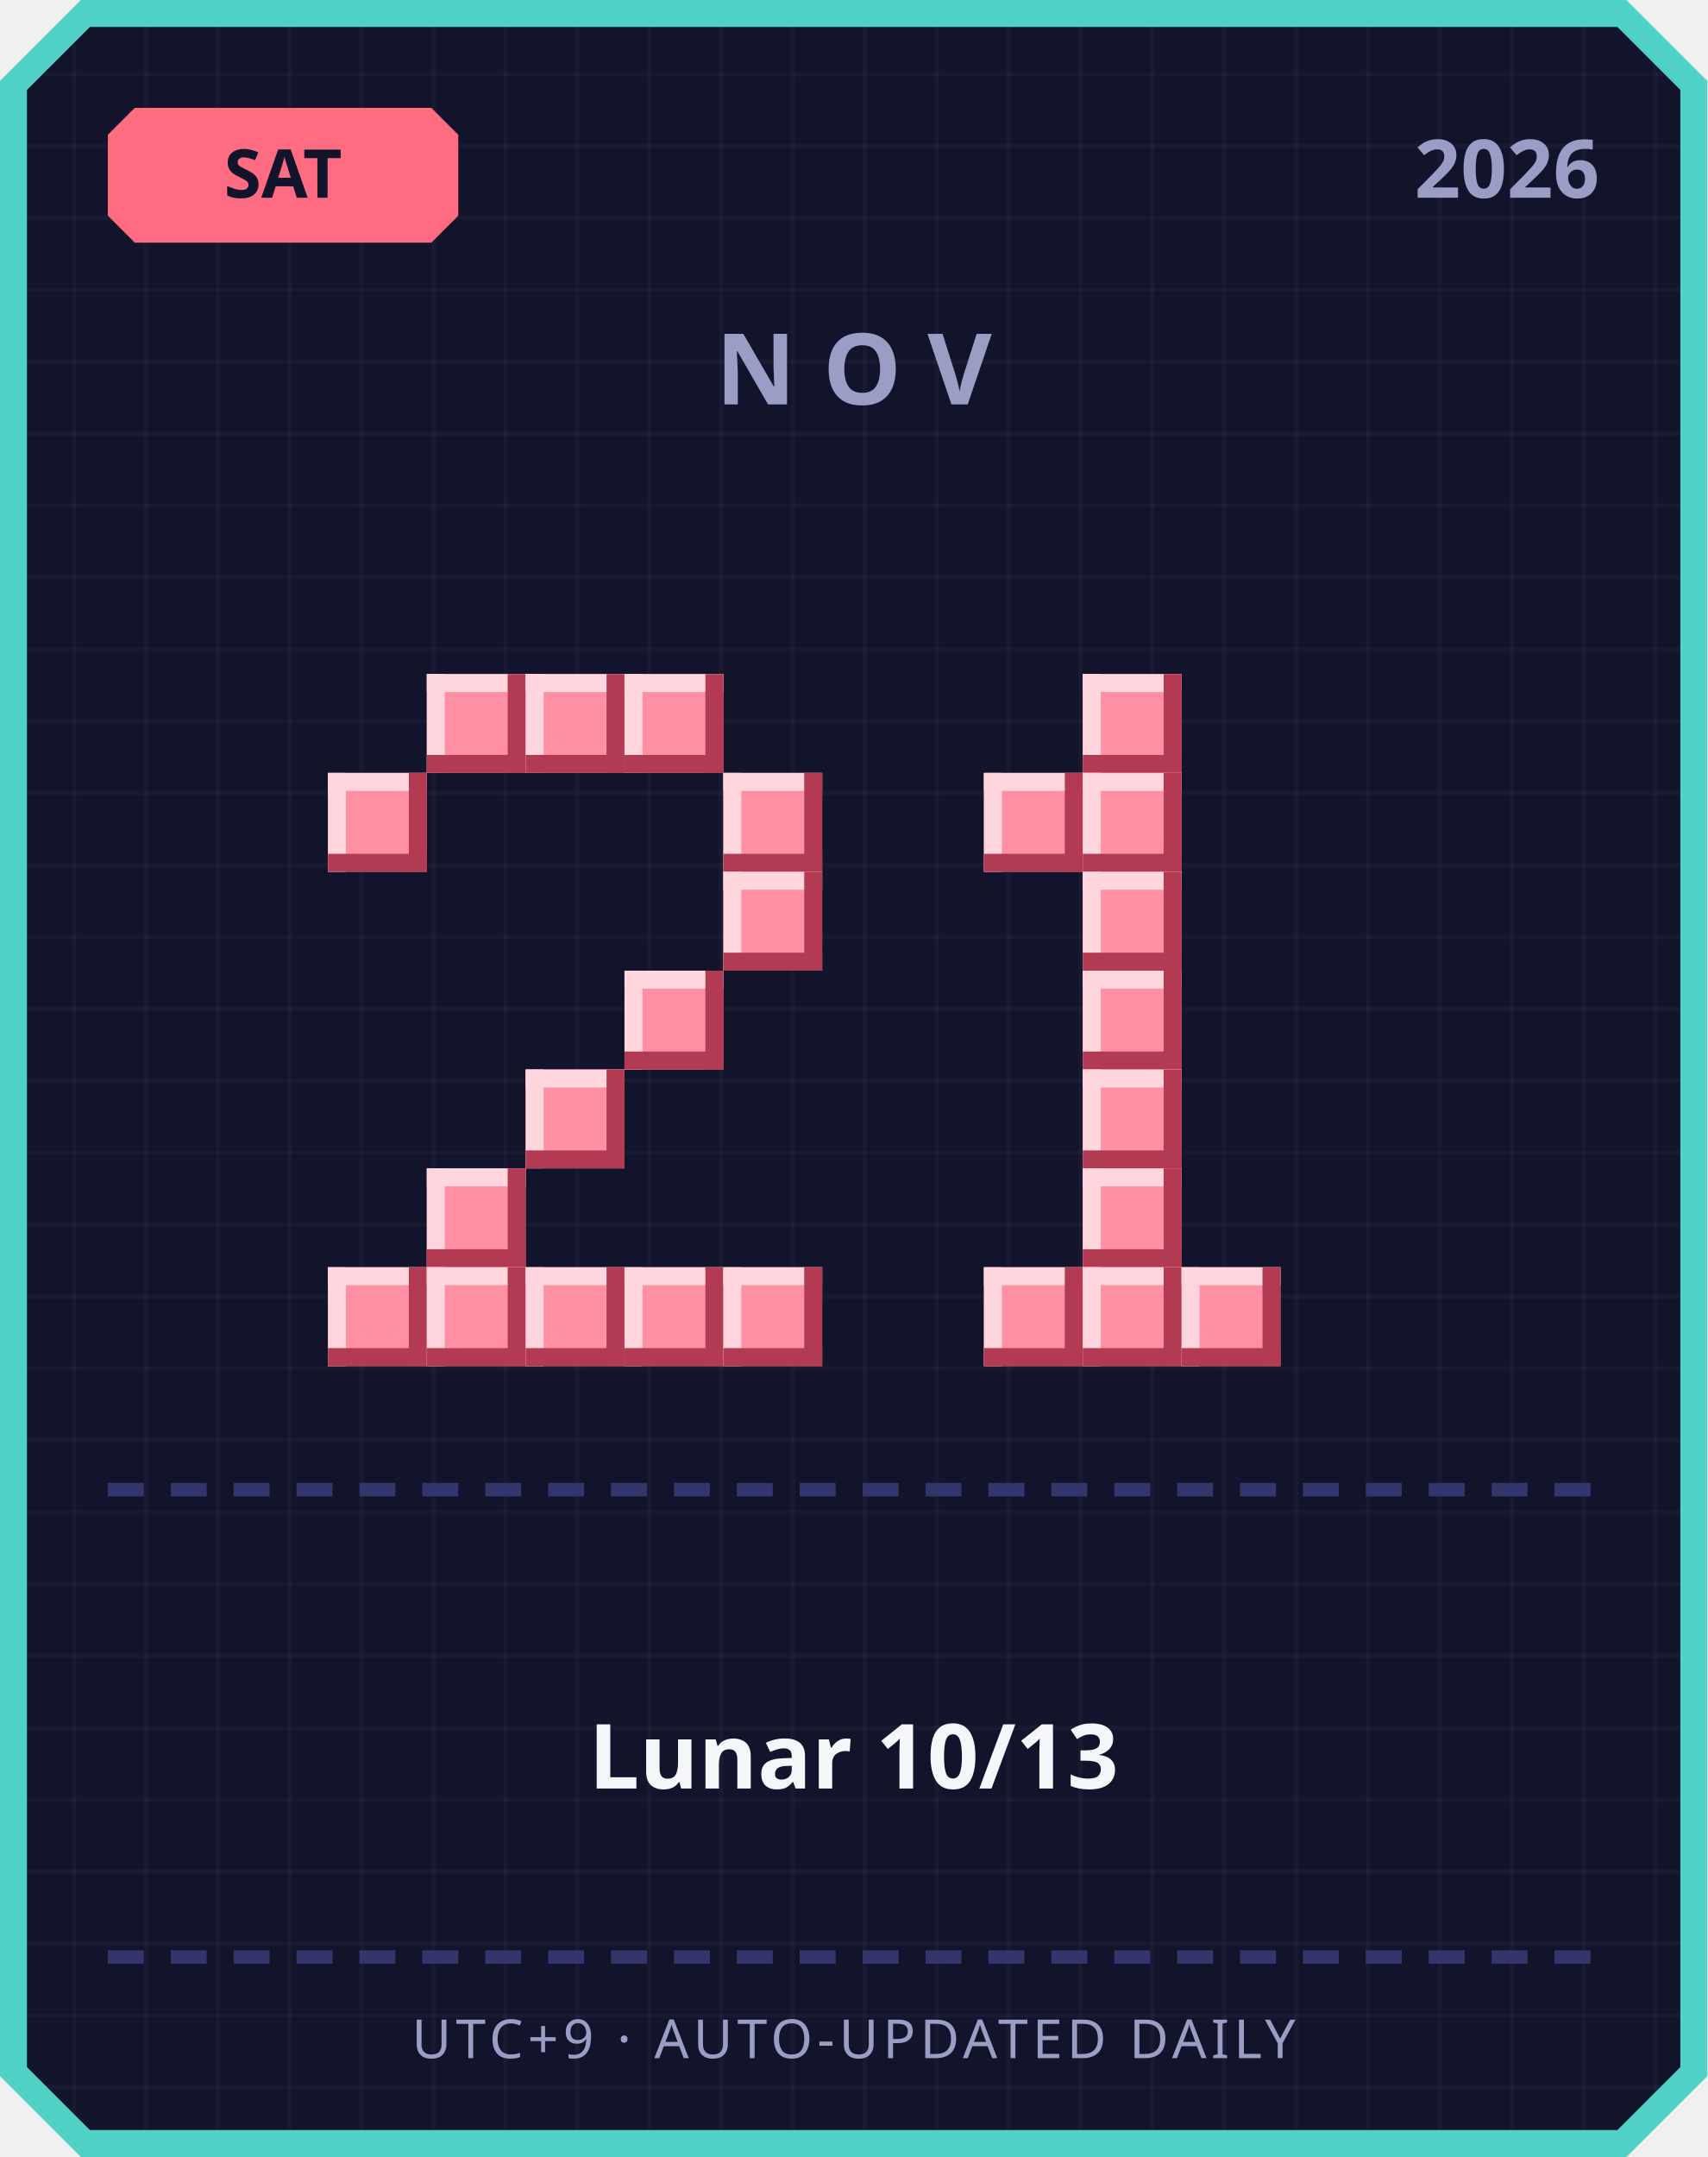
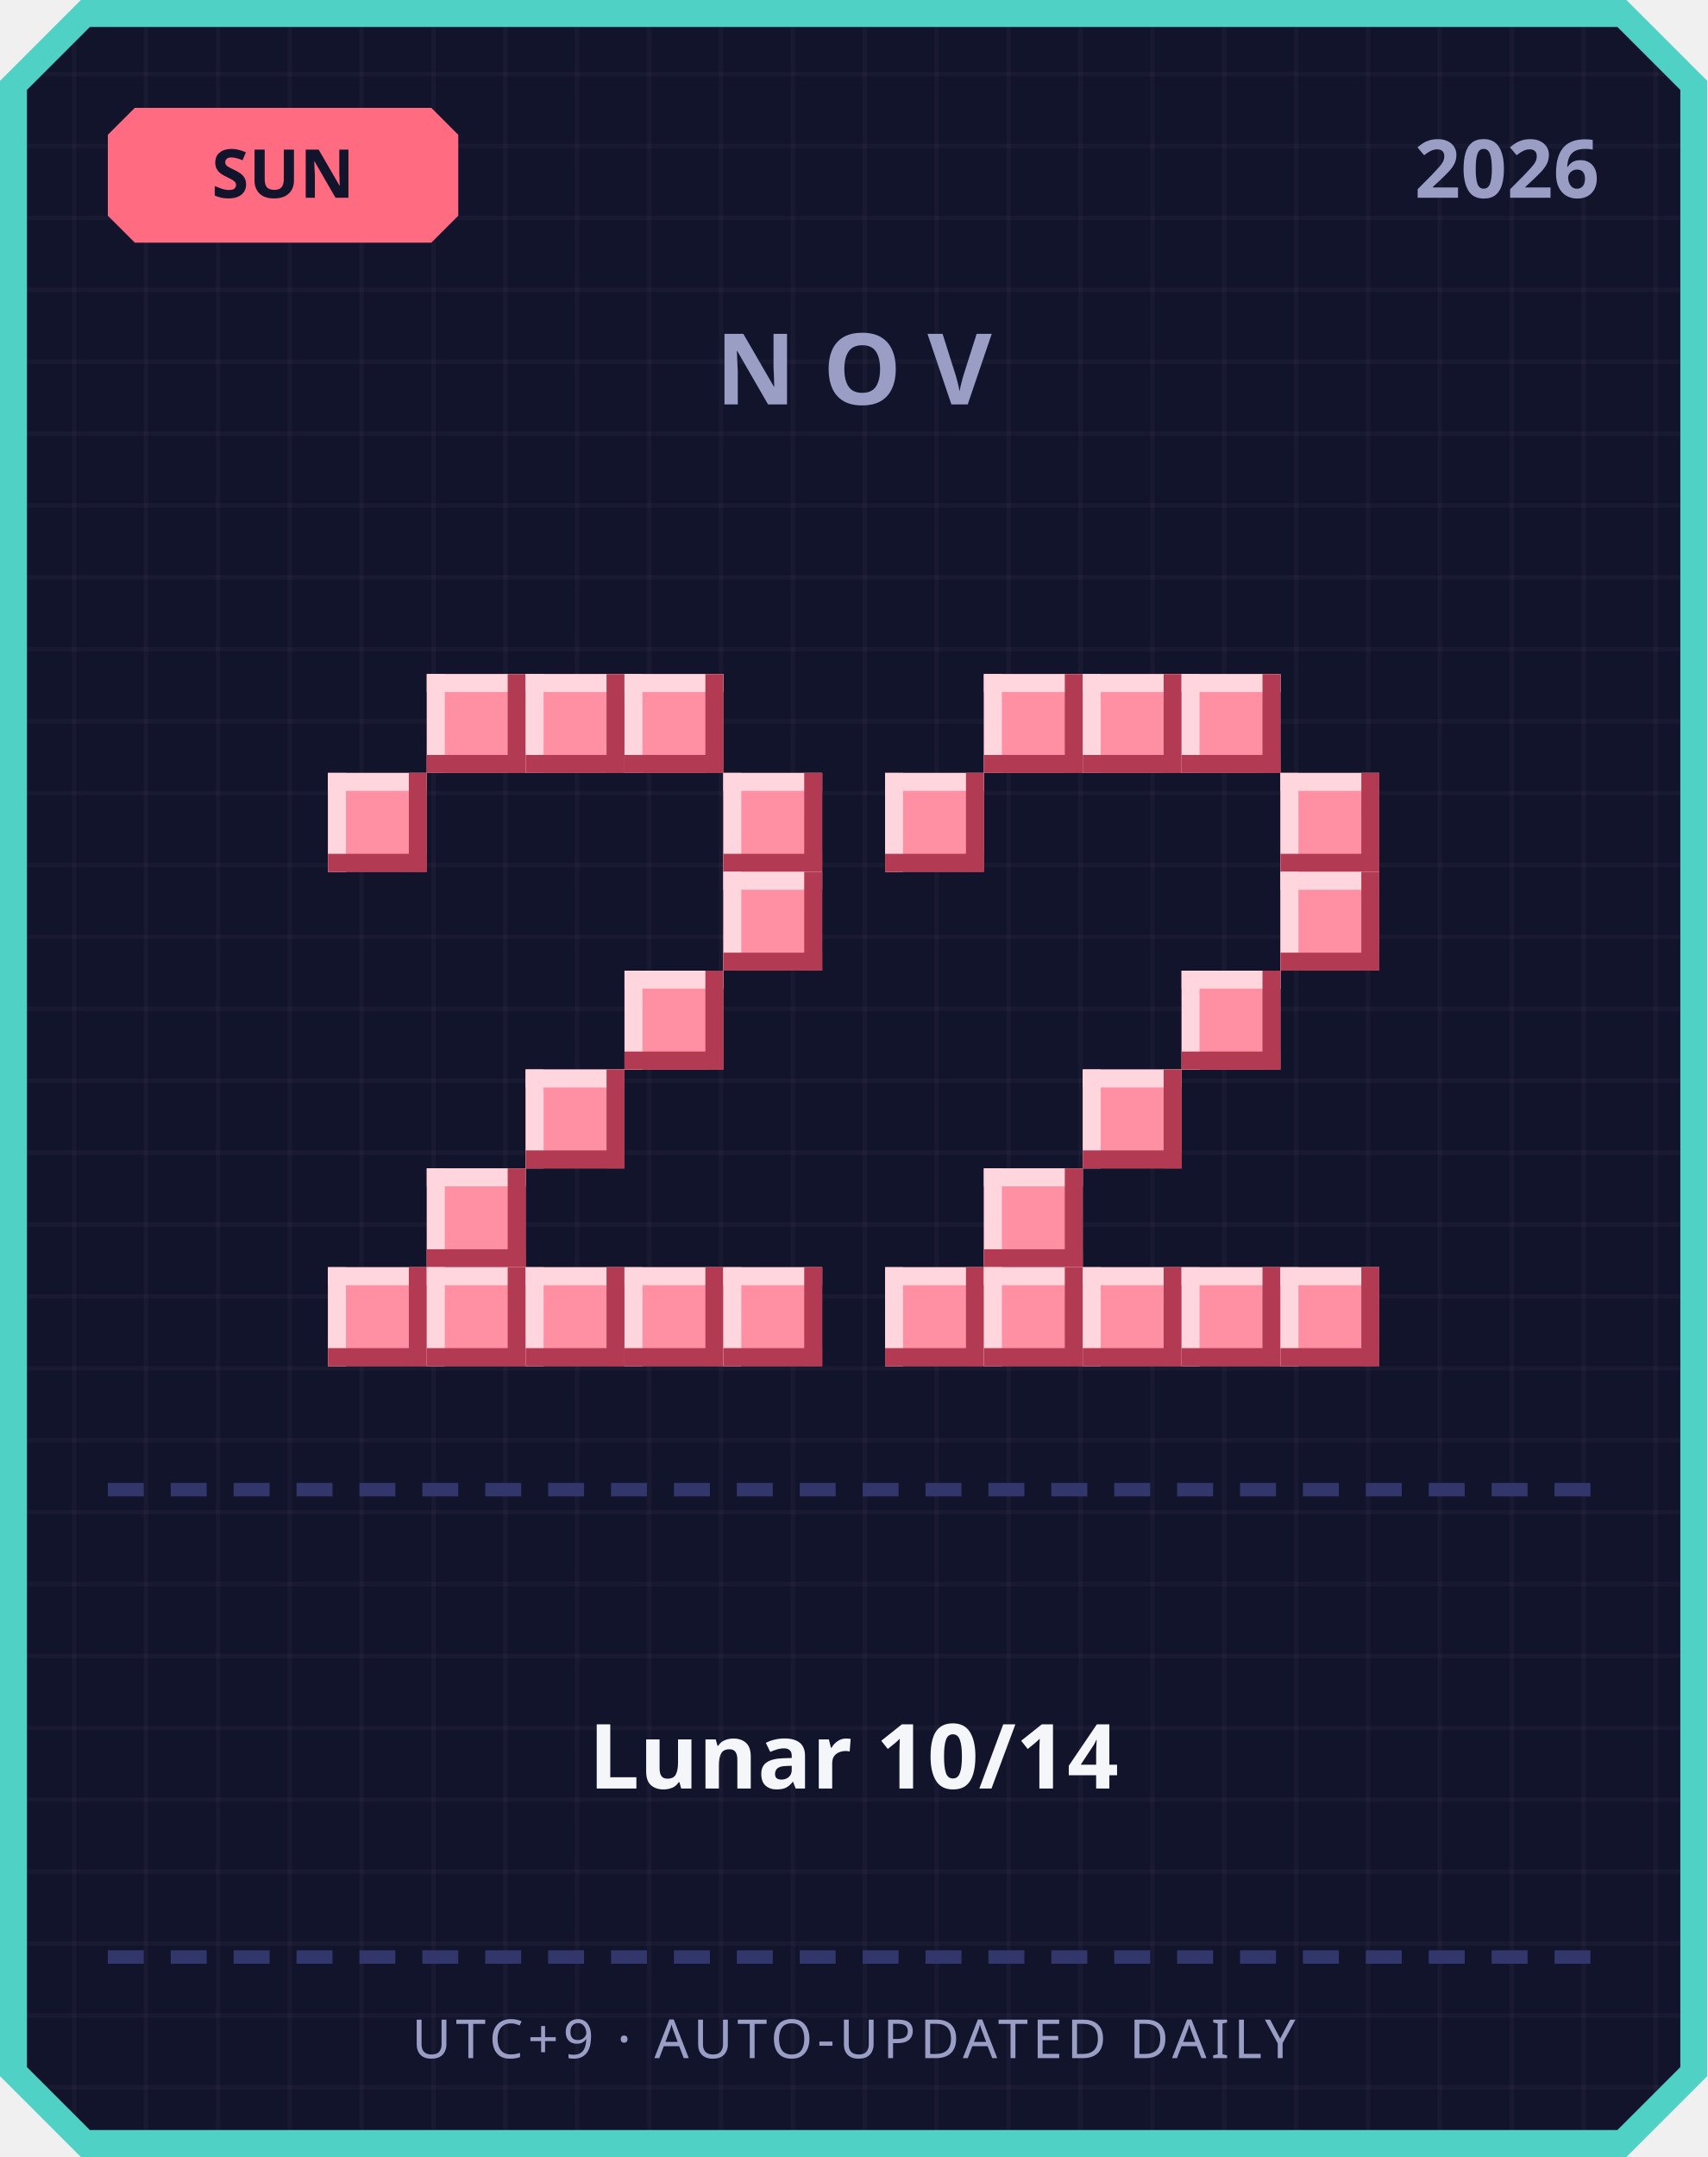
<svg xmlns="http://www.w3.org/2000/svg" width="380" height="480" viewBox="0 0 380 480">
  <defs>
    <pattern id="grid" width="16" height="16" patternUnits="userSpaceOnUse">
      <rect width="16" height="16" fill="#12142b" />
      <rect width="1" height="16" fill="#ffffff" opacity="0.03" />
      <rect width="16" height="1" fill="#ffffff" opacity="0.03" />
    </pattern>
  </defs>
  <path d="M 18,0 L 362,0 L 380,18 L 380,462 L 362,480 L 18,480 L 0,462 L 0,18 Z" fill="#4fd1c5" />
  <path d="M 20,6 L 360,6 L 374,20 L 374,460 L 360,474 L 20,474 L 6,460 L 6,20 Z" fill="url(#grid)" />
  <path d="M 30,24 L 96,24 L 102,30 L 102,48 L 96,54 L 30,54 L 24,48 L 24,30 Z" fill="#ff6b81" />
-   <text x="63" y="44" text-anchor="middle" font-family="'Segoe UI', sans-serif" font-size="15" font-weight="700" fill="#12142b">SAT</text>
+   <text x="63" y="44" text-anchor="middle" font-family="'Segoe UI', sans-serif" font-size="15" font-weight="700" fill="#12142b">SUN</text>
  <text x="356" y="44" text-anchor="end" font-family="'Segoe UI', sans-serif" font-size="18" font-weight="700" fill="#9a9dc4">2026</text>
  <text x="190" y="90" text-anchor="middle" font-family="'Segoe UI', sans-serif" font-size="22" font-weight="700" letter-spacing="6" fill="#9a9dc4">NOV</text>
  <rect x="95" y="150" width="22" height="22" fill="#ff8fa3" />
  <rect x="95" y="150" width="22" height="4" fill="#ffd6dd" />
  <rect x="95" y="150" width="4" height="22" fill="#ffd6dd" />
  <rect x="95" y="168" width="22" height="4" fill="#b23a52" />
  <rect x="113" y="150" width="4" height="22" fill="#b23a52" />
  <rect x="117" y="150" width="22" height="22" fill="#ff8fa3" />
  <rect x="117" y="150" width="22" height="4" fill="#ffd6dd" />
  <rect x="117" y="150" width="4" height="22" fill="#ffd6dd" />
  <rect x="117" y="168" width="22" height="4" fill="#b23a52" />
  <rect x="135" y="150" width="4" height="22" fill="#b23a52" />
  <rect x="139" y="150" width="22" height="22" fill="#ff8fa3" />
  <rect x="139" y="150" width="22" height="4" fill="#ffd6dd" />
  <rect x="139" y="150" width="4" height="22" fill="#ffd6dd" />
  <rect x="139" y="168" width="22" height="4" fill="#b23a52" />
  <rect x="157" y="150" width="4" height="22" fill="#b23a52" />
  <rect x="73" y="172" width="22" height="22" fill="#ff8fa3" />
  <rect x="73" y="172" width="22" height="4" fill="#ffd6dd" />
  <rect x="73" y="172" width="4" height="22" fill="#ffd6dd" />
  <rect x="73" y="190" width="22" height="4" fill="#b23a52" />
  <rect x="91" y="172" width="4" height="22" fill="#b23a52" />
  <rect x="161" y="172" width="22" height="22" fill="#ff8fa3" />
  <rect x="161" y="172" width="22" height="4" fill="#ffd6dd" />
  <rect x="161" y="172" width="4" height="22" fill="#ffd6dd" />
  <rect x="161" y="190" width="22" height="4" fill="#b23a52" />
  <rect x="179" y="172" width="4" height="22" fill="#b23a52" />
  <rect x="161" y="194" width="22" height="22" fill="#ff8fa3" />
  <rect x="161" y="194" width="22" height="4" fill="#ffd6dd" />
  <rect x="161" y="194" width="4" height="22" fill="#ffd6dd" />
  <rect x="161" y="212" width="22" height="4" fill="#b23a52" />
  <rect x="179" y="194" width="4" height="22" fill="#b23a52" />
  <rect x="139" y="216" width="22" height="22" fill="#ff8fa3" />
  <rect x="139" y="216" width="22" height="4" fill="#ffd6dd" />
  <rect x="139" y="216" width="4" height="22" fill="#ffd6dd" />
  <rect x="139" y="234" width="22" height="4" fill="#b23a52" />
  <rect x="157" y="216" width="4" height="22" fill="#b23a52" />
  <rect x="117" y="238" width="22" height="22" fill="#ff8fa3" />
  <rect x="117" y="238" width="22" height="4" fill="#ffd6dd" />
  <rect x="117" y="238" width="4" height="22" fill="#ffd6dd" />
  <rect x="117" y="256" width="22" height="4" fill="#b23a52" />
  <rect x="135" y="238" width="4" height="22" fill="#b23a52" />
  <rect x="95" y="260" width="22" height="22" fill="#ff8fa3" />
  <rect x="95" y="260" width="22" height="4" fill="#ffd6dd" />
  <rect x="95" y="260" width="4" height="22" fill="#ffd6dd" />
  <rect x="95" y="278" width="22" height="4" fill="#b23a52" />
  <rect x="113" y="260" width="4" height="22" fill="#b23a52" />
  <rect x="73" y="282" width="22" height="22" fill="#ff8fa3" />
  <rect x="73" y="282" width="22" height="4" fill="#ffd6dd" />
  <rect x="73" y="282" width="4" height="22" fill="#ffd6dd" />
  <rect x="73" y="300" width="22" height="4" fill="#b23a52" />
  <rect x="91" y="282" width="4" height="22" fill="#b23a52" />
  <rect x="95" y="282" width="22" height="22" fill="#ff8fa3" />
  <rect x="95" y="282" width="22" height="4" fill="#ffd6dd" />
  <rect x="95" y="282" width="4" height="22" fill="#ffd6dd" />
  <rect x="95" y="300" width="22" height="4" fill="#b23a52" />
  <rect x="113" y="282" width="4" height="22" fill="#b23a52" />
  <rect x="117" y="282" width="22" height="22" fill="#ff8fa3" />
  <rect x="117" y="282" width="22" height="4" fill="#ffd6dd" />
  <rect x="117" y="282" width="4" height="22" fill="#ffd6dd" />
  <rect x="117" y="300" width="22" height="4" fill="#b23a52" />
  <rect x="135" y="282" width="4" height="22" fill="#b23a52" />
  <rect x="139" y="282" width="22" height="22" fill="#ff8fa3" />
  <rect x="139" y="282" width="22" height="4" fill="#ffd6dd" />
  <rect x="139" y="282" width="4" height="22" fill="#ffd6dd" />
  <rect x="139" y="300" width="22" height="4" fill="#b23a52" />
  <rect x="157" y="282" width="4" height="22" fill="#b23a52" />
  <rect x="161" y="282" width="22" height="22" fill="#ff8fa3" />
  <rect x="161" y="282" width="22" height="4" fill="#ffd6dd" />
  <rect x="161" y="282" width="4" height="22" fill="#ffd6dd" />
  <rect x="161" y="300" width="22" height="4" fill="#b23a52" />
  <rect x="179" y="282" width="4" height="22" fill="#b23a52" />
+   <rect x="219" y="150" width="22" height="22" fill="#ff8fa3" />
+   <rect x="219" y="150" width="22" height="4" fill="#ffd6dd" />
+   <rect x="219" y="150" width="4" height="22" fill="#ffd6dd" />
+   <rect x="219" y="168" width="22" height="4" fill="#b23a52" />
+   <rect x="237" y="150" width="4" height="22" fill="#b23a52" />
  <rect x="241" y="150" width="22" height="22" fill="#ff8fa3" />
  <rect x="241" y="150" width="22" height="4" fill="#ffd6dd" />
  <rect x="241" y="150" width="4" height="22" fill="#ffd6dd" />
  <rect x="241" y="168" width="22" height="4" fill="#b23a52" />
  <rect x="259" y="150" width="4" height="22" fill="#b23a52" />
-   <rect x="219" y="172" width="22" height="22" fill="#ff8fa3" />
-   <rect x="219" y="172" width="22" height="4" fill="#ffd6dd" />
-   <rect x="219" y="172" width="4" height="22" fill="#ffd6dd" />
-   <rect x="219" y="190" width="22" height="4" fill="#b23a52" />
-   <rect x="237" y="172" width="4" height="22" fill="#b23a52" />
-   <rect x="241" y="172" width="22" height="22" fill="#ff8fa3" />
-   <rect x="241" y="172" width="22" height="4" fill="#ffd6dd" />
-   <rect x="241" y="172" width="4" height="22" fill="#ffd6dd" />
-   <rect x="241" y="190" width="22" height="4" fill="#b23a52" />
-   <rect x="259" y="172" width="4" height="22" fill="#b23a52" />
-   <rect x="241" y="194" width="22" height="22" fill="#ff8fa3" />
-   <rect x="241" y="194" width="22" height="4" fill="#ffd6dd" />
-   <rect x="241" y="194" width="4" height="22" fill="#ffd6dd" />
-   <rect x="241" y="212" width="22" height="4" fill="#b23a52" />
-   <rect x="259" y="194" width="4" height="22" fill="#b23a52" />
-   <rect x="241" y="216" width="22" height="22" fill="#ff8fa3" />
-   <rect x="241" y="216" width="22" height="4" fill="#ffd6dd" />
-   <rect x="241" y="216" width="4" height="22" fill="#ffd6dd" />
-   <rect x="241" y="234" width="22" height="4" fill="#b23a52" />
-   <rect x="259" y="216" width="4" height="22" fill="#b23a52" />
+   <rect x="263" y="150" width="22" height="22" fill="#ff8fa3" />
+   <rect x="263" y="150" width="22" height="4" fill="#ffd6dd" />
+   <rect x="263" y="150" width="4" height="22" fill="#ffd6dd" />
+   <rect x="263" y="168" width="22" height="4" fill="#b23a52" />
+   <rect x="281" y="150" width="4" height="22" fill="#b23a52" />
+   <rect x="197" y="172" width="22" height="22" fill="#ff8fa3" />
+   <rect x="197" y="172" width="22" height="4" fill="#ffd6dd" />
+   <rect x="197" y="172" width="4" height="22" fill="#ffd6dd" />
+   <rect x="197" y="190" width="22" height="4" fill="#b23a52" />
+   <rect x="215" y="172" width="4" height="22" fill="#b23a52" />
+   <rect x="285" y="172" width="22" height="22" fill="#ff8fa3" />
+   <rect x="285" y="172" width="22" height="4" fill="#ffd6dd" />
+   <rect x="285" y="172" width="4" height="22" fill="#ffd6dd" />
+   <rect x="285" y="190" width="22" height="4" fill="#b23a52" />
+   <rect x="303" y="172" width="4" height="22" fill="#b23a52" />
+   <rect x="285" y="194" width="22" height="22" fill="#ff8fa3" />
+   <rect x="285" y="194" width="22" height="4" fill="#ffd6dd" />
+   <rect x="285" y="194" width="4" height="22" fill="#ffd6dd" />
+   <rect x="285" y="212" width="22" height="4" fill="#b23a52" />
+   <rect x="303" y="194" width="4" height="22" fill="#b23a52" />
+   <rect x="263" y="216" width="22" height="22" fill="#ff8fa3" />
+   <rect x="263" y="216" width="22" height="4" fill="#ffd6dd" />
+   <rect x="263" y="216" width="4" height="22" fill="#ffd6dd" />
+   <rect x="263" y="234" width="22" height="4" fill="#b23a52" />
+   <rect x="281" y="216" width="4" height="22" fill="#b23a52" />
  <rect x="241" y="238" width="22" height="22" fill="#ff8fa3" />
  <rect x="241" y="238" width="22" height="4" fill="#ffd6dd" />
  <rect x="241" y="238" width="4" height="22" fill="#ffd6dd" />
  <rect x="241" y="256" width="22" height="4" fill="#b23a52" />
  <rect x="259" y="238" width="4" height="22" fill="#b23a52" />
-   <rect x="241" y="260" width="22" height="22" fill="#ff8fa3" />
-   <rect x="241" y="260" width="22" height="4" fill="#ffd6dd" />
-   <rect x="241" y="260" width="4" height="22" fill="#ffd6dd" />
-   <rect x="241" y="278" width="22" height="4" fill="#b23a52" />
-   <rect x="259" y="260" width="4" height="22" fill="#b23a52" />
+   <rect x="219" y="260" width="22" height="22" fill="#ff8fa3" />
+   <rect x="219" y="260" width="22" height="4" fill="#ffd6dd" />
+   <rect x="219" y="260" width="4" height="22" fill="#ffd6dd" />
+   <rect x="219" y="278" width="22" height="4" fill="#b23a52" />
+   <rect x="237" y="260" width="4" height="22" fill="#b23a52" />
+   <rect x="197" y="282" width="22" height="22" fill="#ff8fa3" />
+   <rect x="197" y="282" width="22" height="4" fill="#ffd6dd" />
+   <rect x="197" y="282" width="4" height="22" fill="#ffd6dd" />
+   <rect x="197" y="300" width="22" height="4" fill="#b23a52" />
+   <rect x="215" y="282" width="4" height="22" fill="#b23a52" />
  <rect x="219" y="282" width="22" height="22" fill="#ff8fa3" />
  <rect x="219" y="282" width="22" height="4" fill="#ffd6dd" />
  <rect x="219" y="282" width="4" height="22" fill="#ffd6dd" />
  <rect x="219" y="300" width="22" height="4" fill="#b23a52" />
  <rect x="237" y="282" width="4" height="22" fill="#b23a52" />
  <rect x="241" y="282" width="22" height="22" fill="#ff8fa3" />
  <rect x="241" y="282" width="22" height="4" fill="#ffd6dd" />
  <rect x="241" y="282" width="4" height="22" fill="#ffd6dd" />
  <rect x="241" y="300" width="22" height="4" fill="#b23a52" />
  <rect x="259" y="282" width="4" height="22" fill="#b23a52" />
  <rect x="263" y="282" width="22" height="22" fill="#ff8fa3" />
  <rect x="263" y="282" width="22" height="4" fill="#ffd6dd" />
  <rect x="263" y="282" width="4" height="22" fill="#ffd6dd" />
  <rect x="263" y="300" width="22" height="4" fill="#b23a52" />
  <rect x="281" y="282" width="4" height="22" fill="#b23a52" />
+   <rect x="285" y="282" width="22" height="22" fill="#ff8fa3" />
+   <rect x="285" y="282" width="22" height="4" fill="#ffd6dd" />
+   <rect x="285" y="282" width="4" height="22" fill="#ffd6dd" />
+   <rect x="285" y="300" width="22" height="4" fill="#b23a52" />
+   <rect x="303" y="282" width="4" height="22" fill="#b23a52" />
  <rect x="24" y="330" width="8" height="3" fill="#33366b" />
  <rect x="38" y="330" width="8" height="3" fill="#33366b" />
  <rect x="52" y="330" width="8" height="3" fill="#33366b" />
  <rect x="66" y="330" width="8" height="3" fill="#33366b" />
  <rect x="80" y="330" width="8" height="3" fill="#33366b" />
  <rect x="94" y="330" width="8" height="3" fill="#33366b" />
  <rect x="108" y="330" width="8" height="3" fill="#33366b" />
  <rect x="122" y="330" width="8" height="3" fill="#33366b" />
  <rect x="136" y="330" width="8" height="3" fill="#33366b" />
  <rect x="150" y="330" width="8" height="3" fill="#33366b" />
  <rect x="164" y="330" width="8" height="3" fill="#33366b" />
  <rect x="178" y="330" width="8" height="3" fill="#33366b" />
  <rect x="192" y="330" width="8" height="3" fill="#33366b" />
  <rect x="206" y="330" width="8" height="3" fill="#33366b" />
  <rect x="220" y="330" width="8" height="3" fill="#33366b" />
  <rect x="234" y="330" width="8" height="3" fill="#33366b" />
  <rect x="248" y="330" width="8" height="3" fill="#33366b" />
  <rect x="262" y="330" width="8" height="3" fill="#33366b" />
  <rect x="276" y="330" width="8" height="3" fill="#33366b" />
  <rect x="290" y="330" width="8" height="3" fill="#33366b" />
  <rect x="304" y="330" width="8" height="3" fill="#33366b" />
  <rect x="318" y="330" width="8" height="3" fill="#33366b" />
  <rect x="332" y="330" width="8" height="3" fill="#33366b" />
  <rect x="346" y="330" width="8" height="3" fill="#33366b" />
-   <text x="190" y="398" text-anchor="middle" font-family="'Segoe UI', 'Microsoft JhengHei', sans-serif" font-size="20" font-weight="700" fill="#f5f6fa">Lunar 10/13</text>
+   <text x="190" y="398" text-anchor="middle" font-family="'Segoe UI', 'Microsoft JhengHei', sans-serif" font-size="20" font-weight="700" fill="#f5f6fa">Lunar 10/14</text>
  <rect x="24" y="434" width="8" height="3" fill="#33366b" />
  <rect x="38" y="434" width="8" height="3" fill="#33366b" />
  <rect x="52" y="434" width="8" height="3" fill="#33366b" />
  <rect x="66" y="434" width="8" height="3" fill="#33366b" />
  <rect x="80" y="434" width="8" height="3" fill="#33366b" />
  <rect x="94" y="434" width="8" height="3" fill="#33366b" />
  <rect x="108" y="434" width="8" height="3" fill="#33366b" />
  <rect x="122" y="434" width="8" height="3" fill="#33366b" />
  <rect x="136" y="434" width="8" height="3" fill="#33366b" />
  <rect x="150" y="434" width="8" height="3" fill="#33366b" />
  <rect x="164" y="434" width="8" height="3" fill="#33366b" />
  <rect x="178" y="434" width="8" height="3" fill="#33366b" />
  <rect x="192" y="434" width="8" height="3" fill="#33366b" />
  <rect x="206" y="434" width="8" height="3" fill="#33366b" />
  <rect x="220" y="434" width="8" height="3" fill="#33366b" />
  <rect x="234" y="434" width="8" height="3" fill="#33366b" />
  <rect x="248" y="434" width="8" height="3" fill="#33366b" />
  <rect x="262" y="434" width="8" height="3" fill="#33366b" />
  <rect x="276" y="434" width="8" height="3" fill="#33366b" />
  <rect x="290" y="434" width="8" height="3" fill="#33366b" />
  <rect x="304" y="434" width="8" height="3" fill="#33366b" />
  <rect x="318" y="434" width="8" height="3" fill="#33366b" />
  <rect x="332" y="434" width="8" height="3" fill="#33366b" />
  <rect x="346" y="434" width="8" height="3" fill="#33366b" />
  <text x="190" y="458" text-anchor="middle" font-family="'Segoe UI', sans-serif" font-size="12" letter-spacing="1" fill="#9a9dc4">UTC+9 · AUTO-UPDATED DAILY</text>
</svg>
